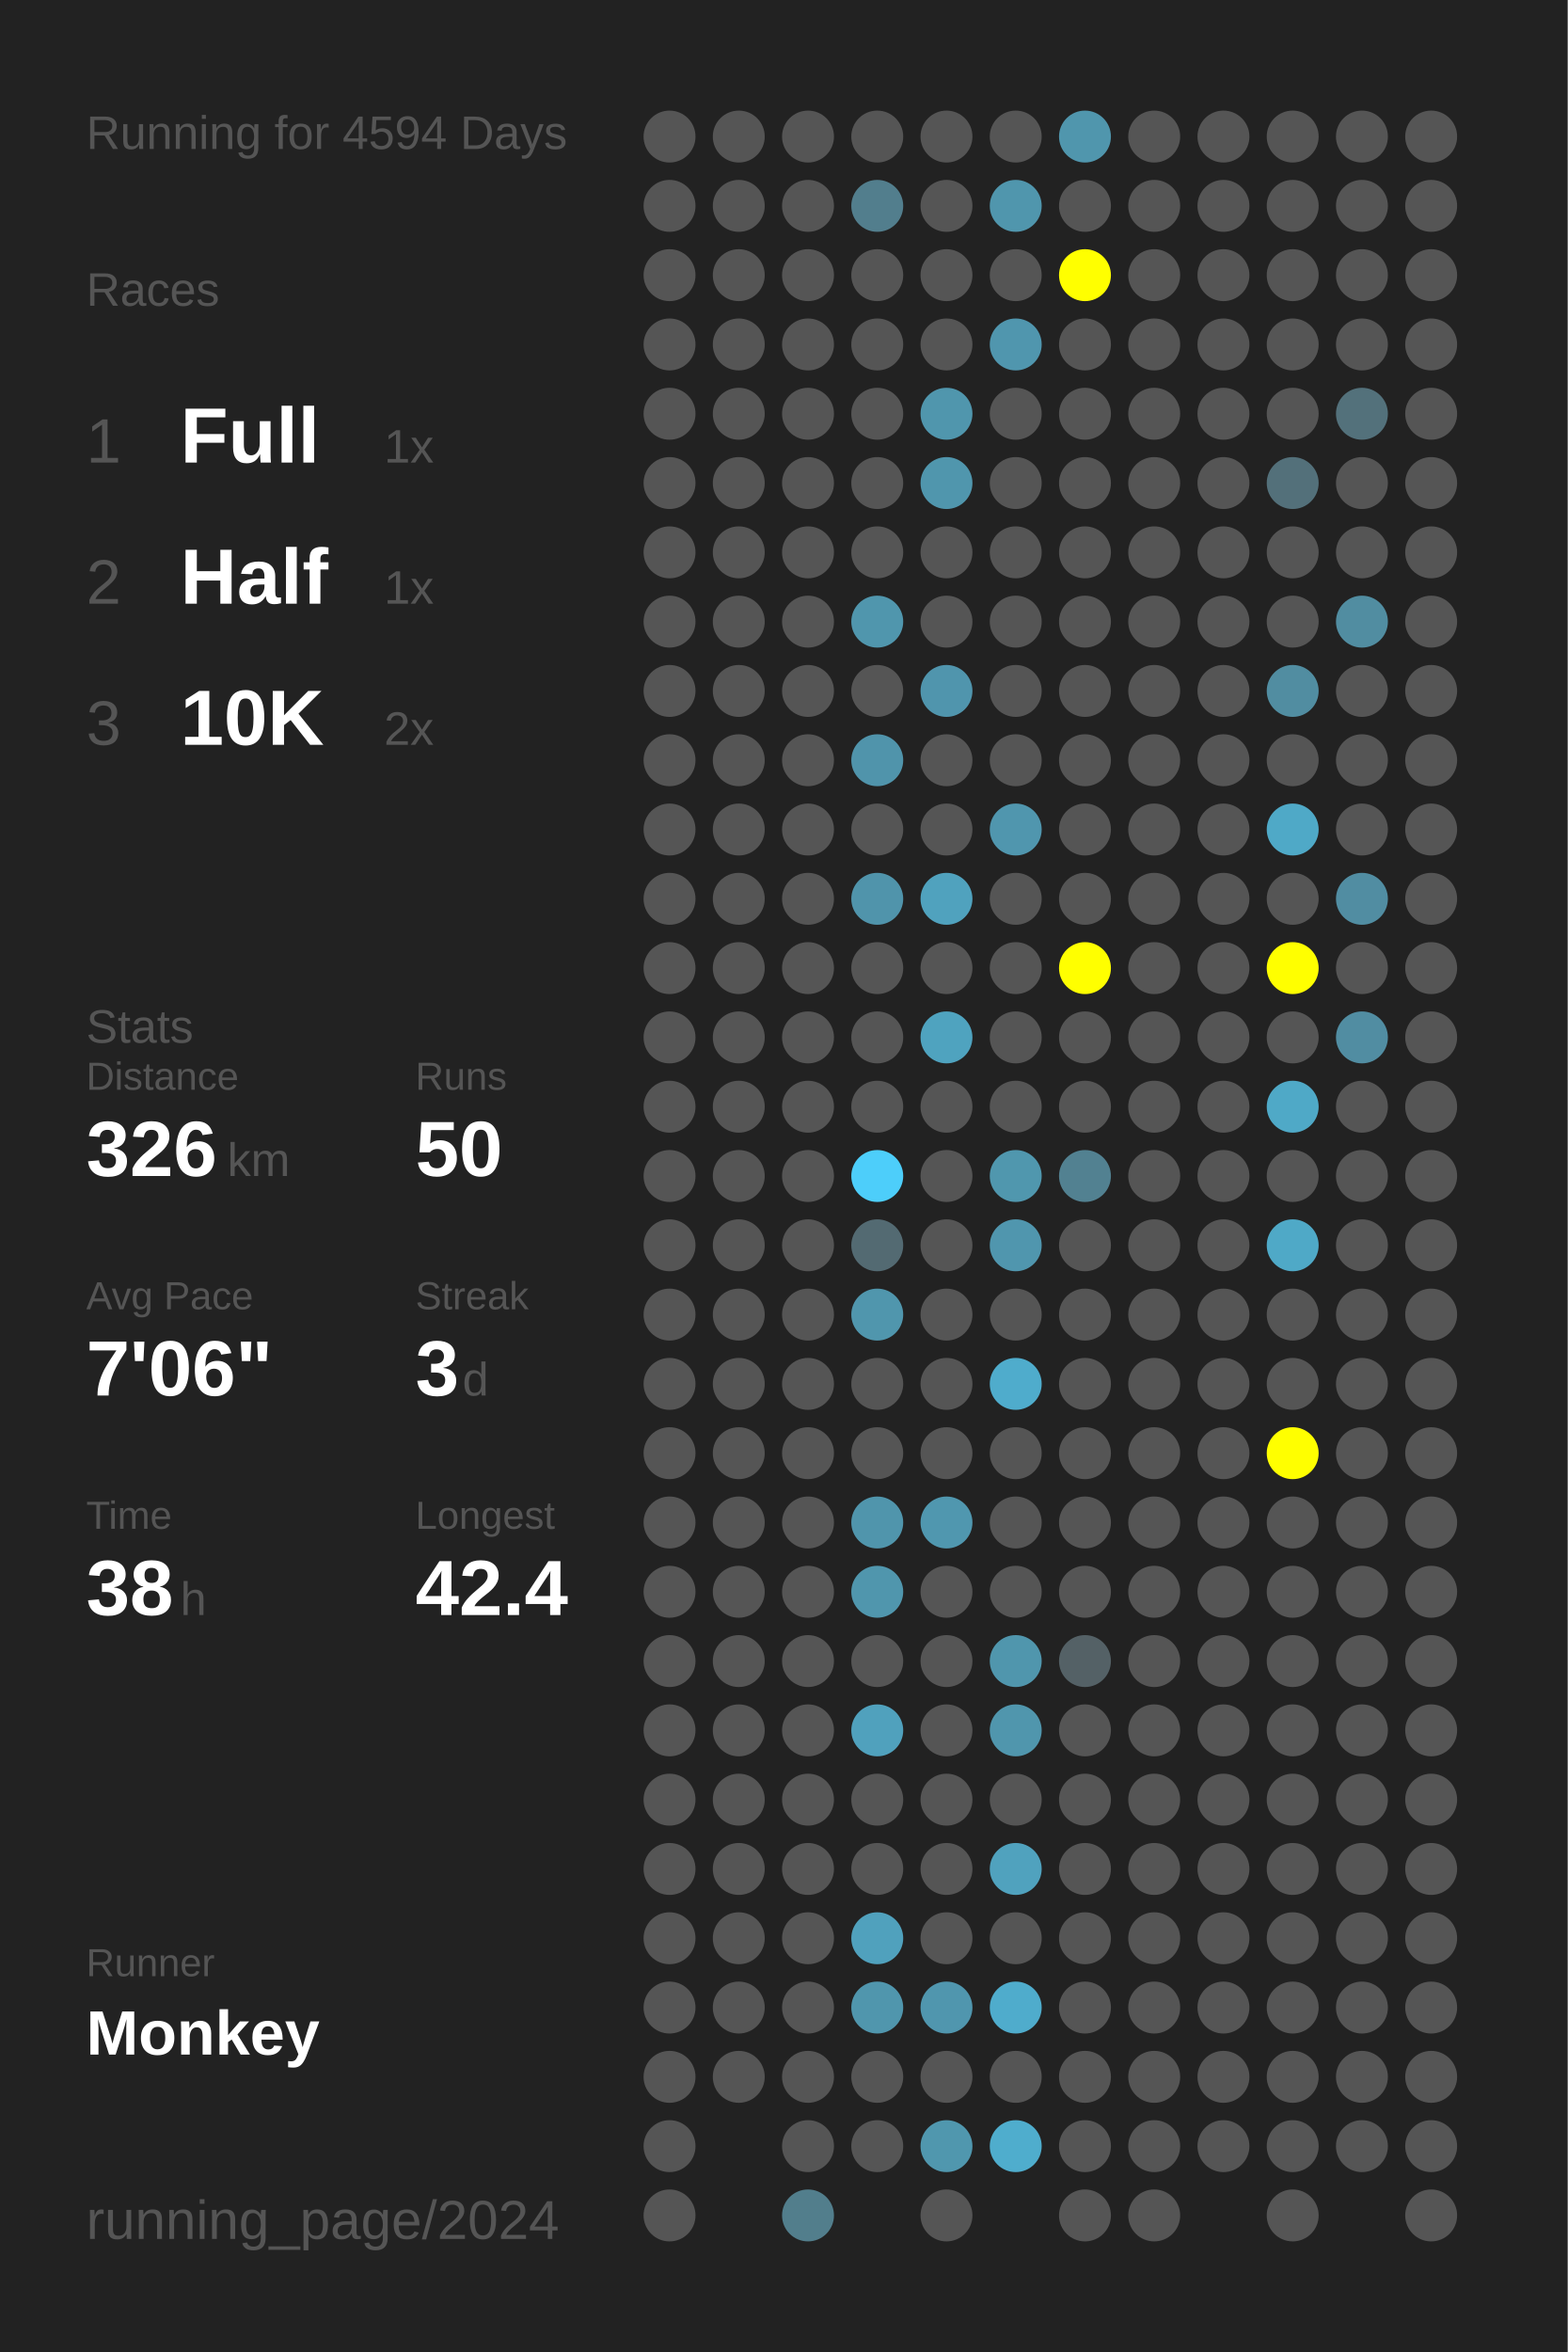
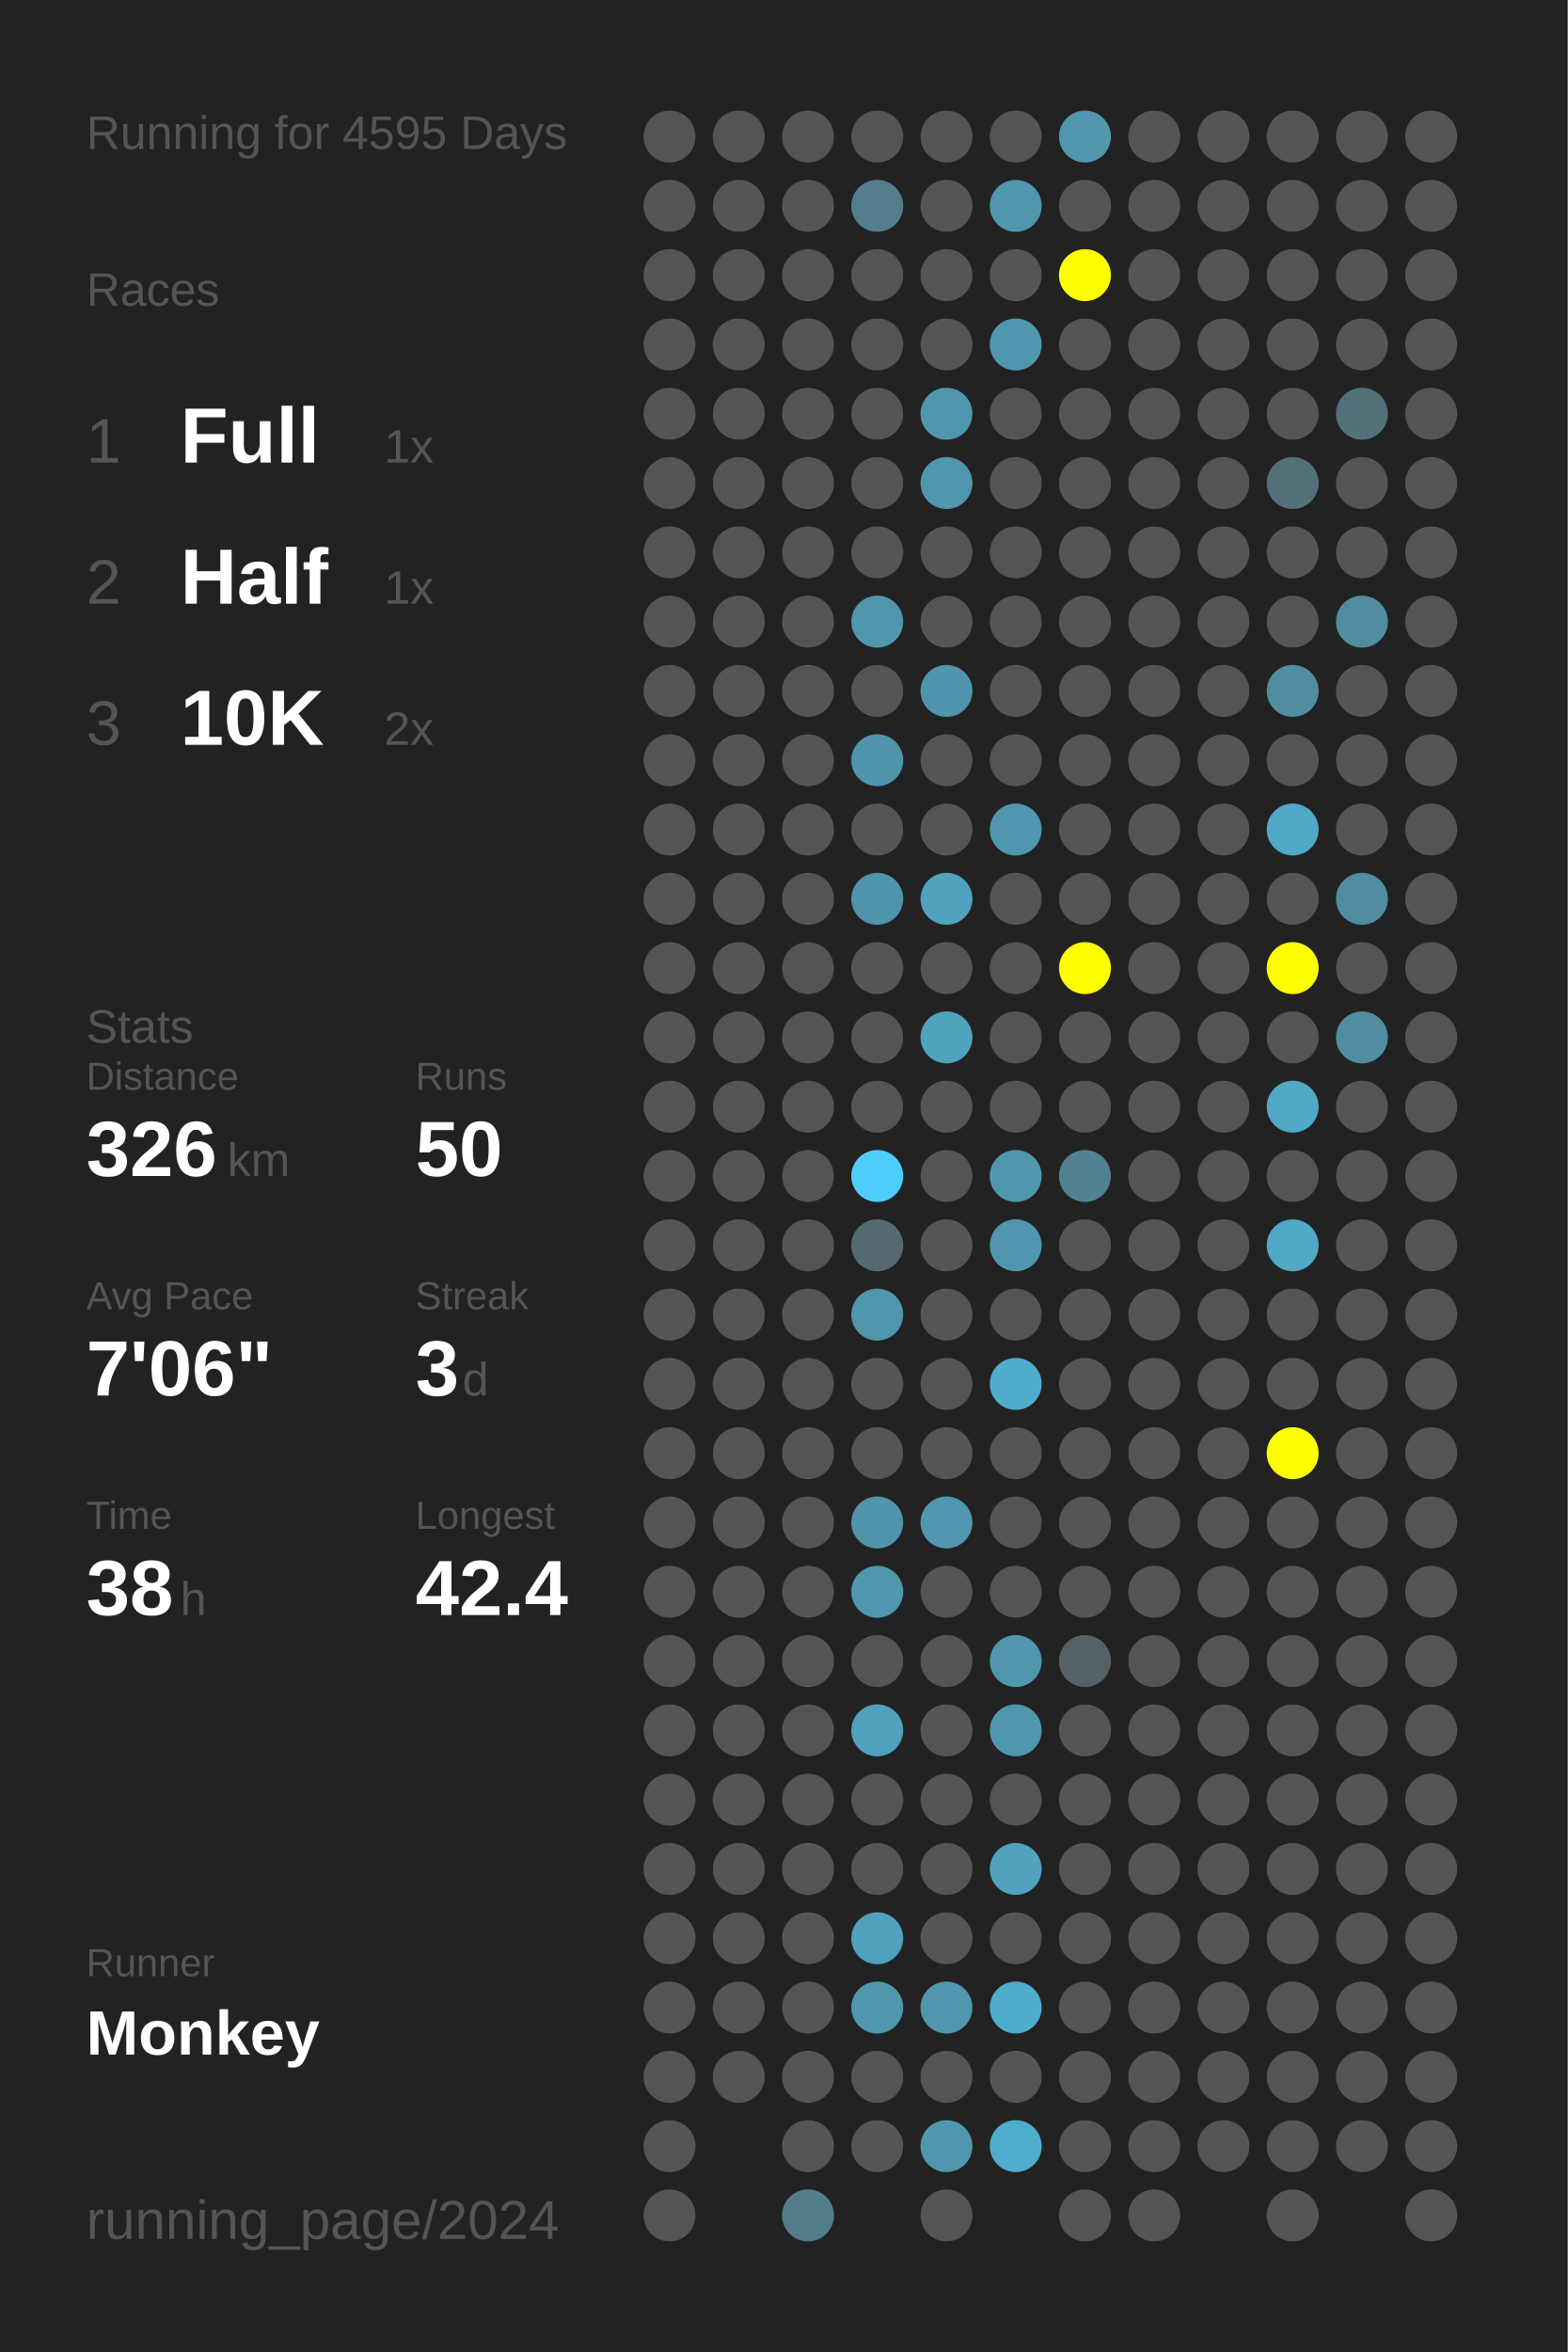
<svg xmlns="http://www.w3.org/2000/svg" baseProfile="full" height="300mm" version="1.1" viewBox="0,0,200,300" width="200mm">
  <defs />
  <rect fill="#222222" height="300" width="200" x="0" y="0" />
-   <text fill="#555555" style="font-size:6px; font-family:Arial;" x="11" y="19">Running for 4594 Days</text>
+   <text fill="#555555" style="font-size:6px; font-family:Arial;" x="11" y="19">Running for 4595 Days</text>
  <text fill="#555555" style="font-size:6px; font-family:Arial;" x="11" y="39">Races</text>
  <text fill="#555555" style="font-size:8px; font-family:Arial;" x="11" y="59">1</text>
  <text fill="#FFFFFF" style="font-size:10px; font-family:Arial; font-weight:bold;" x="23" y="59">Full</text>
  <text fill="#555555" style="font-size:6px; font-family:Arial;" x="49" y="59">1x</text>
  <text fill="#555555" style="font-size:8px; font-family:Arial;" x="11" y="77">2</text>
  <text fill="#FFFFFF" style="font-size:10px; font-family:Arial; font-weight:bold;" x="23" y="77">Half</text>
  <text fill="#555555" style="font-size:6px; font-family:Arial;" x="49" y="77">1x</text>
  <text fill="#555555" style="font-size:8px; font-family:Arial;" x="11" y="95">3</text>
  <text fill="#FFFFFF" style="font-size:10px; font-family:Arial; font-weight:bold;" x="23" y="95">10K</text>
  <text fill="#555555" style="font-size:6px; font-family:Arial;" x="49" y="95">2x</text>
  <text fill="#555555" style="font-size:6px; font-family:Arial;" x="11" y="133">Stats</text>
  <text fill="#555555" style="font-size:5px; font-family:Arial;" x="11" y="139">Distance</text>
  <text fill="#FFFFFF" style="font-size:10px; font-family:Arial; font-weight:bold;" x="11" y="150">326</text>
  <text fill="#555555" style="font-size:6px; font-family:Arial;" x="29" y="150">km</text>
  <text fill="#555555" style="font-size:5px; font-family:Arial;" x="53" y="139">Runs</text>
  <text fill="#FFFFFF" style="font-size:10px; font-family:Arial; font-weight:bold;" x="53" y="150">50</text>
  <text fill="#555555" style="font-size:5px; font-family:Arial;" x="11" y="167">Avg Pace</text>
  <text fill="#FFFFFF" style="font-size:10px; font-family:Arial; font-weight:bold;" x="11" y="178">7'06"</text>
  <text fill="#555555" style="font-size:5px; font-family:Arial;" x="53" y="167">Streak</text>
  <text fill="#FFFFFF" style="font-size:10px; font-family:Arial; font-weight:bold;" x="53" y="178">3</text>
  <text fill="#555555" style="font-size:6px; font-family:Arial;" x="59" y="178">d</text>
  <text fill="#555555" style="font-size:5px; font-family:Arial;" x="11" y="195">Time</text>
  <text fill="#FFFFFF" style="font-size:10px; font-family:Arial; font-weight:bold;" x="11" y="206">38</text>
  <text fill="#555555" style="font-size:6px; font-family:Arial;" x="23" y="206">h</text>
  <text fill="#555555" style="font-size:5px; font-family:Arial;" x="53" y="195">Longest</text>
  <text fill="#FFFFFF" style="font-size:10px; font-family:Arial; font-weight:bold;" x="53" y="206">42.4</text>
  <text fill="#555555" style="font-size:5px; font-family:Arial;" x="11" y="252.065">Runner</text>
  <text fill="#FFFFFF" style="font-size:8px; font-family:Arial; font-weight:bold;" x="11" y="262.065">Monkey</text>
  <text fill="#555555" style="font-size:7px; font-family:Arial;" x="11" y="285.581">running_page/2024</text>
  <circle cx="85.417" cy="17.419" fill="#555555" r="3.312" />
  <circle cx="85.417" cy="26.258" fill="#555555" r="3.312" />
  <circle cx="85.417" cy="35.097" fill="#555555" r="3.312" />
  <circle cx="85.417" cy="43.935" fill="#555555" r="3.312" />
  <circle cx="85.417" cy="52.774" fill="#555555" r="3.312" />
  <circle cx="85.417" cy="61.613" fill="#555555" r="3.312" />
  <circle cx="85.417" cy="70.452" fill="#555555" r="3.312" />
  <circle cx="85.417" cy="79.29" fill="#555555" r="3.312" />
  <circle cx="85.417" cy="88.129" fill="#555555" r="3.312" />
  <circle cx="85.417" cy="96.968" fill="#555555" r="3.312" />
  <circle cx="85.417" cy="105.806" fill="#555555" r="3.312" />
  <circle cx="85.417" cy="114.645" fill="#555555" r="3.312" />
  <circle cx="85.417" cy="123.484" fill="#555555" r="3.312" />
  <circle cx="85.417" cy="132.323" fill="#555555" r="3.312" />
  <circle cx="85.417" cy="141.161" fill="#555555" r="3.312" />
  <circle cx="85.417" cy="150" fill="#555555" r="3.312" />
  <circle cx="85.417" cy="158.839" fill="#555555" r="3.312" />
  <circle cx="85.417" cy="167.677" fill="#555555" r="3.312" />
  <circle cx="85.417" cy="176.516" fill="#555555" r="3.312" />
  <circle cx="85.417" cy="185.355" fill="#555555" r="3.312" />
  <circle cx="85.417" cy="194.194" fill="#555555" r="3.312" />
  <circle cx="85.417" cy="203.032" fill="#555555" r="3.312" />
  <circle cx="85.417" cy="211.871" fill="#555555" r="3.312" />
  <circle cx="85.417" cy="220.71" fill="#555555" r="3.312" />
  <circle cx="85.417" cy="229.548" fill="#555555" r="3.312" />
  <circle cx="85.417" cy="238.387" fill="#555555" r="3.312" />
  <circle cx="85.417" cy="247.226" fill="#555555" r="3.312" />
  <circle cx="85.417" cy="256.065" fill="#555555" r="3.312" />
  <circle cx="85.417" cy="264.903" fill="#555555" r="3.312" />
  <circle cx="85.417" cy="273.742" fill="#555555" r="3.312" />
  <circle cx="85.417" cy="282.581" fill="#555555" r="3.312" />
  <circle cx="94.25" cy="17.419" fill="#555555" r="3.312" />
  <circle cx="94.25" cy="26.258" fill="#555555" r="3.312" />
  <circle cx="94.25" cy="35.097" fill="#555555" r="3.312" />
  <circle cx="94.25" cy="43.935" fill="#555555" r="3.312" />
  <circle cx="94.25" cy="52.774" fill="#555555" r="3.312" />
  <circle cx="94.25" cy="61.613" fill="#555555" r="3.312" />
  <circle cx="94.25" cy="70.452" fill="#555555" r="3.312" />
  <circle cx="94.25" cy="79.29" fill="#555555" r="3.312" />
  <circle cx="94.25" cy="88.129" fill="#555555" r="3.312" />
  <circle cx="94.25" cy="96.968" fill="#555555" r="3.312" />
  <circle cx="94.25" cy="105.806" fill="#555555" r="3.312" />
  <circle cx="94.25" cy="114.645" fill="#555555" r="3.312" />
  <circle cx="94.25" cy="123.484" fill="#555555" r="3.312" />
  <circle cx="94.25" cy="132.323" fill="#555555" r="3.312" />
  <circle cx="94.25" cy="141.161" fill="#555555" r="3.312" />
  <circle cx="94.25" cy="150" fill="#555555" r="3.312" />
  <circle cx="94.25" cy="158.839" fill="#555555" r="3.312" />
  <circle cx="94.25" cy="167.677" fill="#555555" r="3.312" />
  <circle cx="94.25" cy="176.516" fill="#555555" r="3.312" />
  <circle cx="94.25" cy="185.355" fill="#555555" r="3.312" />
  <circle cx="94.25" cy="194.194" fill="#555555" r="3.312" />
  <circle cx="94.25" cy="203.032" fill="#555555" r="3.312" />
  <circle cx="94.25" cy="211.871" fill="#555555" r="3.312" />
  <circle cx="94.25" cy="220.71" fill="#555555" r="3.312" />
  <circle cx="94.25" cy="229.548" fill="#555555" r="3.312" />
  <circle cx="94.25" cy="238.387" fill="#555555" r="3.312" />
  <circle cx="94.25" cy="247.226" fill="#555555" r="3.312" />
  <circle cx="94.25" cy="256.065" fill="#555555" r="3.312" />
  <circle cx="94.25" cy="264.903" fill="#555555" r="3.312" />
  <circle cx="103.083" cy="17.419" fill="#555555" r="3.312" />
  <circle cx="103.083" cy="26.258" fill="#555555" r="3.312" />
  <circle cx="103.083" cy="35.097" fill="#555555" r="3.312" />
  <circle cx="103.083" cy="43.935" fill="#555555" r="3.312" />
  <circle cx="103.083" cy="52.774" fill="#555555" r="3.312" />
  <circle cx="103.083" cy="61.613" fill="#555555" r="3.312" />
  <circle cx="103.083" cy="70.452" fill="#555555" r="3.312" />
  <circle cx="103.083" cy="79.29" fill="#555555" r="3.312" />
  <circle cx="103.083" cy="88.129" fill="#555555" r="3.312" />
  <circle cx="103.083" cy="96.968" fill="#555555" r="3.312" />
  <circle cx="103.083" cy="105.806" fill="#555555" r="3.312" />
  <circle cx="103.083" cy="114.645" fill="#555555" r="3.312" />
  <circle cx="103.083" cy="123.484" fill="#555555" r="3.312" />
  <circle cx="103.083" cy="132.323" fill="#555555" r="3.312" />
  <circle cx="103.083" cy="141.161" fill="#555555" r="3.312" />
  <circle cx="103.083" cy="150" fill="#555555" r="3.312" />
  <circle cx="103.083" cy="158.839" fill="#555555" r="3.312" />
  <circle cx="103.083" cy="167.677" fill="#555555" r="3.312" />
  <circle cx="103.083" cy="176.516" fill="#555555" r="3.312" />
  <circle cx="103.083" cy="185.355" fill="#555555" r="3.312" />
  <circle cx="103.083" cy="194.194" fill="#555555" r="3.312" />
  <circle cx="103.083" cy="203.032" fill="#555555" r="3.312" />
  <circle cx="103.083" cy="211.871" fill="#555555" r="3.312" />
  <circle cx="103.083" cy="220.71" fill="#555555" r="3.312" />
  <circle cx="103.083" cy="229.548" fill="#555555" r="3.312" />
  <circle cx="103.083" cy="238.387" fill="#555555" r="3.312" />
  <circle cx="103.083" cy="247.226" fill="#555555" r="3.312" />
  <circle cx="103.083" cy="256.065" fill="#555555" r="3.312" />
  <circle cx="103.083" cy="264.903" fill="#555555" r="3.312" />
  <circle cx="103.083" cy="273.742" fill="#555555" r="3.312" />
  <circle cx="103.083" cy="282.581" fill="#527e8c" r="3.312" />
  <circle cx="111.917" cy="17.419" fill="#555555" r="3.312" />
  <circle cx="111.917" cy="26.258" fill="#527e8d" r="3.312" />
  <circle cx="111.917" cy="35.097" fill="#555555" r="3.312" />
  <circle cx="111.917" cy="43.935" fill="#555555" r="3.312" />
  <circle cx="111.917" cy="52.774" fill="#555555" r="3.312" />
  <circle cx="111.917" cy="61.613" fill="#555555" r="3.312" />
  <circle cx="111.917" cy="70.452" fill="#555555" r="3.312" />
  <circle cx="111.917" cy="79.29" fill="#5096ad" r="3.312" />
  <circle cx="111.917" cy="88.129" fill="#555555" r="3.312" />
  <circle cx="111.917" cy="96.968" fill="#5094ab" r="3.312" />
  <circle cx="111.917" cy="105.806" fill="#555555" r="3.312" />
  <circle cx="111.917" cy="114.645" fill="#5094ab" r="3.312" />
  <circle cx="111.917" cy="123.484" fill="#555555" r="3.312" />
  <circle cx="111.917" cy="132.323" fill="#555555" r="3.312" />
  <circle cx="111.917" cy="141.161" fill="#555555" r="3.312" />
  <circle cx="111.917" cy="150" fill="#4dcefa" r="3.312" />
  <circle cx="111.917" cy="158.839" fill="#536a72" r="3.312" />
  <circle cx="111.917" cy="167.677" fill="#5096ad" r="3.312" />
  <circle cx="111.917" cy="176.516" fill="#555555" r="3.312" />
  <circle cx="111.917" cy="185.355" fill="#555555" r="3.312" />
  <circle cx="111.917" cy="194.194" fill="#5095ac" r="3.312" />
  <circle cx="111.917" cy="203.032" fill="#5096ad" r="3.312" />
  <circle cx="111.917" cy="211.871" fill="#555555" r="3.312" />
  <circle cx="111.917" cy="220.71" fill="#50a1bd" r="3.312" />
  <circle cx="111.917" cy="229.548" fill="#555555" r="3.312" />
  <circle cx="111.917" cy="238.387" fill="#555555" r="3.312" />
  <circle cx="111.917" cy="247.226" fill="#50a1bd" r="3.312" />
  <circle cx="111.917" cy="256.065" fill="#5096ad" r="3.312" />
  <circle cx="111.917" cy="264.903" fill="#555555" r="3.312" />
  <circle cx="111.917" cy="273.742" fill="#555555" r="3.312" />
  <circle cx="120.75" cy="17.419" fill="#555555" r="3.312" />
  <circle cx="120.75" cy="26.258" fill="#555555" r="3.312" />
  <circle cx="120.75" cy="35.097" fill="#555555" r="3.312" />
  <circle cx="120.75" cy="43.935" fill="#555555" r="3.312" />
  <circle cx="120.75" cy="52.774" fill="#5096ad" r="3.312" />
  <circle cx="120.75" cy="61.613" fill="#5096ad" r="3.312" />
  <circle cx="120.75" cy="70.452" fill="#555555" r="3.312" />
  <circle cx="120.75" cy="79.29" fill="#555555" r="3.312" />
  <circle cx="120.75" cy="88.129" fill="#5095ad" r="3.312" />
  <circle cx="120.75" cy="96.968" fill="#555555" r="3.312" />
  <circle cx="120.75" cy="105.806" fill="#555555" r="3.312" />
  <circle cx="120.75" cy="114.645" fill="#50a2be" r="3.312" />
  <circle cx="120.75" cy="123.484" fill="#555555" r="3.312" />
  <circle cx="120.75" cy="132.323" fill="#4fa3bf" r="3.312" />
  <circle cx="120.75" cy="141.161" fill="#555555" r="3.312" />
  <circle cx="120.75" cy="150" fill="#555555" r="3.312" />
  <circle cx="120.75" cy="158.839" fill="#555555" r="3.312" />
  <circle cx="120.75" cy="167.677" fill="#555555" r="3.312" />
  <circle cx="120.75" cy="176.516" fill="#555555" r="3.312" />
  <circle cx="120.75" cy="185.355" fill="#555555" r="3.312" />
  <circle cx="120.75" cy="194.194" fill="#5097af" r="3.312" />
  <circle cx="120.75" cy="203.032" fill="#555555" r="3.312" />
  <circle cx="120.75" cy="211.871" fill="#555555" r="3.312" />
  <circle cx="120.75" cy="220.71" fill="#555555" r="3.312" />
  <circle cx="120.75" cy="229.548" fill="#555555" r="3.312" />
  <circle cx="120.75" cy="238.387" fill="#555555" r="3.312" />
  <circle cx="120.75" cy="247.226" fill="#555555" r="3.312" />
  <circle cx="120.75" cy="256.065" fill="#5096ae" r="3.312" />
  <circle cx="120.75" cy="264.903" fill="#555555" r="3.312" />
  <circle cx="120.75" cy="273.742" fill="#5097ae" r="3.312" />
  <circle cx="120.75" cy="282.581" fill="#555555" r="3.312" />
  <circle cx="129.583" cy="17.419" fill="#555555" r="3.312" />
  <circle cx="129.583" cy="26.258" fill="#5096ad" r="3.312" />
  <circle cx="129.583" cy="35.097" fill="#555555" r="3.312" />
  <circle cx="129.583" cy="43.935" fill="#5096ae" r="3.312" />
  <circle cx="129.583" cy="52.774" fill="#555555" r="3.312" />
  <circle cx="129.583" cy="61.613" fill="#555555" r="3.312" />
  <circle cx="129.583" cy="70.452" fill="#555555" r="3.312" />
  <circle cx="129.583" cy="79.29" fill="#555555" r="3.312" />
  <circle cx="129.583" cy="88.129" fill="#555555" r="3.312" />
  <circle cx="129.583" cy="96.968" fill="#555555" r="3.312" />
  <circle cx="129.583" cy="105.806" fill="#5096ae" r="3.312" />
  <circle cx="129.583" cy="114.645" fill="#555555" r="3.312" />
  <circle cx="129.583" cy="123.484" fill="#555555" r="3.312" />
  <circle cx="129.583" cy="132.323" fill="#555555" r="3.312" />
  <circle cx="129.583" cy="141.161" fill="#555555" r="3.312" />
  <circle cx="129.583" cy="150" fill="#5097ae" r="3.312" />
  <circle cx="129.583" cy="158.839" fill="#5096ae" r="3.312" />
  <circle cx="129.583" cy="167.677" fill="#555555" r="3.312" />
  <circle cx="129.583" cy="176.516" fill="#4faccc" r="3.312" />
  <circle cx="129.583" cy="185.355" fill="#555555" r="3.312" />
  <circle cx="129.583" cy="194.194" fill="#555555" r="3.312" />
  <circle cx="129.583" cy="203.032" fill="#555555" r="3.312" />
  <circle cx="129.583" cy="211.871" fill="#5096ad" r="3.312" />
  <circle cx="129.583" cy="220.71" fill="#5096ad" r="3.312" />
  <circle cx="129.583" cy="229.548" fill="#555555" r="3.312" />
  <circle cx="129.583" cy="238.387" fill="#50a2be" r="3.312" />
  <circle cx="129.583" cy="247.226" fill="#555555" r="3.312" />
  <circle cx="129.583" cy="256.065" fill="#4faccc" r="3.312" />
  <circle cx="129.583" cy="264.903" fill="#555555" r="3.312" />
  <circle cx="129.583" cy="273.742" fill="#4fadcd" r="3.312" />
  <circle cx="138.417" cy="17.419" fill="#5096ad" r="3.312" />
  <circle cx="138.417" cy="26.258" fill="#555555" r="3.312" />
  <circle cx="138.417" cy="35.097" fill="#FFFF00" r="3.312" />
  <circle cx="138.417" cy="43.935" fill="#555555" r="3.312" />
  <circle cx="138.417" cy="52.774" fill="#555555" r="3.312" />
  <circle cx="138.417" cy="61.613" fill="#555555" r="3.312" />
  <circle cx="138.417" cy="70.452" fill="#555555" r="3.312" />
  <circle cx="138.417" cy="79.29" fill="#555555" r="3.312" />
  <circle cx="138.417" cy="88.129" fill="#555555" r="3.312" />
  <circle cx="138.417" cy="96.968" fill="#555555" r="3.312" />
  <circle cx="138.417" cy="105.806" fill="#555555" r="3.312" />
  <circle cx="138.417" cy="114.645" fill="#555555" r="3.312" />
  <circle cx="138.417" cy="123.484" fill="#FFFF00" r="3.312" />
  <circle cx="138.417" cy="132.323" fill="#555555" r="3.312" />
  <circle cx="138.417" cy="141.161" fill="#555555" r="3.312" />
  <circle cx="138.417" cy="150" fill="#528191" r="3.312" />
  <circle cx="138.417" cy="158.839" fill="#555555" r="3.312" />
  <circle cx="138.417" cy="167.677" fill="#555555" r="3.312" />
  <circle cx="138.417" cy="176.516" fill="#555555" r="3.312" />
  <circle cx="138.417" cy="185.355" fill="#555555" r="3.312" />
  <circle cx="138.417" cy="194.194" fill="#555555" r="3.312" />
  <circle cx="138.417" cy="203.032" fill="#555555" r="3.312" />
  <circle cx="138.417" cy="211.871" fill="#546166" r="3.312" />
  <circle cx="138.417" cy="220.71" fill="#555555" r="3.312" />
  <circle cx="138.417" cy="229.548" fill="#555555" r="3.312" />
  <circle cx="138.417" cy="238.387" fill="#555555" r="3.312" />
  <circle cx="138.417" cy="247.226" fill="#555555" r="3.312" />
  <circle cx="138.417" cy="256.065" fill="#555555" r="3.312" />
  <circle cx="138.417" cy="264.903" fill="#555555" r="3.312" />
  <circle cx="138.417" cy="273.742" fill="#555555" r="3.312" />
  <circle cx="138.417" cy="282.581" fill="#555555" r="3.312" />
  <circle cx="147.25" cy="17.419" fill="#555555" r="3.312" />
  <circle cx="147.25" cy="26.258" fill="#555555" r="3.312" />
  <circle cx="147.25" cy="35.097" fill="#555555" r="3.312" />
  <circle cx="147.25" cy="43.935" fill="#555555" r="3.312" />
  <circle cx="147.25" cy="52.774" fill="#555555" r="3.312" />
  <circle cx="147.25" cy="61.613" fill="#555555" r="3.312" />
  <circle cx="147.25" cy="70.452" fill="#555555" r="3.312" />
  <circle cx="147.25" cy="79.29" fill="#555555" r="3.312" />
  <circle cx="147.25" cy="88.129" fill="#555555" r="3.312" />
  <circle cx="147.25" cy="96.968" fill="#555555" r="3.312" />
  <circle cx="147.25" cy="105.806" fill="#555555" r="3.312" />
  <circle cx="147.25" cy="114.645" fill="#555555" r="3.312" />
  <circle cx="147.25" cy="123.484" fill="#555555" r="3.312" />
  <circle cx="147.25" cy="132.323" fill="#555555" r="3.312" />
  <circle cx="147.25" cy="141.161" fill="#555555" r="3.312" />
  <circle cx="147.25" cy="150" fill="#555555" r="3.312" />
  <circle cx="147.25" cy="158.839" fill="#555555" r="3.312" />
  <circle cx="147.25" cy="167.677" fill="#555555" r="3.312" />
  <circle cx="147.25" cy="176.516" fill="#555555" r="3.312" />
  <circle cx="147.25" cy="185.355" fill="#555555" r="3.312" />
  <circle cx="147.25" cy="194.194" fill="#555555" r="3.312" />
  <circle cx="147.25" cy="203.032" fill="#555555" r="3.312" />
  <circle cx="147.25" cy="211.871" fill="#555555" r="3.312" />
  <circle cx="147.25" cy="220.71" fill="#555555" r="3.312" />
  <circle cx="147.25" cy="229.548" fill="#555555" r="3.312" />
  <circle cx="147.25" cy="238.387" fill="#555555" r="3.312" />
  <circle cx="147.25" cy="247.226" fill="#555555" r="3.312" />
  <circle cx="147.25" cy="256.065" fill="#555555" r="3.312" />
  <circle cx="147.25" cy="264.903" fill="#555555" r="3.312" />
  <circle cx="147.25" cy="273.742" fill="#555555" r="3.312" />
  <circle cx="147.25" cy="282.581" fill="#555555" r="3.312" />
  <circle cx="156.083" cy="17.419" fill="#555555" r="3.312" />
  <circle cx="156.083" cy="26.258" fill="#555555" r="3.312" />
  <circle cx="156.083" cy="35.097" fill="#555555" r="3.312" />
  <circle cx="156.083" cy="43.935" fill="#555555" r="3.312" />
  <circle cx="156.083" cy="52.774" fill="#555555" r="3.312" />
  <circle cx="156.083" cy="61.613" fill="#555555" r="3.312" />
  <circle cx="156.083" cy="70.452" fill="#555555" r="3.312" />
  <circle cx="156.083" cy="79.29" fill="#555555" r="3.312" />
  <circle cx="156.083" cy="88.129" fill="#555555" r="3.312" />
  <circle cx="156.083" cy="96.968" fill="#555555" r="3.312" />
  <circle cx="156.083" cy="105.806" fill="#555555" r="3.312" />
  <circle cx="156.083" cy="114.645" fill="#555555" r="3.312" />
  <circle cx="156.083" cy="123.484" fill="#555555" r="3.312" />
  <circle cx="156.083" cy="132.323" fill="#555555" r="3.312" />
  <circle cx="156.083" cy="141.161" fill="#555555" r="3.312" />
  <circle cx="156.083" cy="150" fill="#555555" r="3.312" />
  <circle cx="156.083" cy="158.839" fill="#555555" r="3.312" />
  <circle cx="156.083" cy="167.677" fill="#555555" r="3.312" />
  <circle cx="156.083" cy="176.516" fill="#555555" r="3.312" />
  <circle cx="156.083" cy="185.355" fill="#555555" r="3.312" />
  <circle cx="156.083" cy="194.194" fill="#555555" r="3.312" />
  <circle cx="156.083" cy="203.032" fill="#555555" r="3.312" />
  <circle cx="156.083" cy="211.871" fill="#555555" r="3.312" />
  <circle cx="156.083" cy="220.71" fill="#555555" r="3.312" />
  <circle cx="156.083" cy="229.548" fill="#555555" r="3.312" />
  <circle cx="156.083" cy="238.387" fill="#555555" r="3.312" />
  <circle cx="156.083" cy="247.226" fill="#555555" r="3.312" />
  <circle cx="156.083" cy="256.065" fill="#555555" r="3.312" />
  <circle cx="156.083" cy="264.903" fill="#555555" r="3.312" />
  <circle cx="156.083" cy="273.742" fill="#555555" r="3.312" />
  <circle cx="164.917" cy="17.419" fill="#555555" r="3.312" />
  <circle cx="164.917" cy="26.258" fill="#555555" r="3.312" />
  <circle cx="164.917" cy="35.097" fill="#555555" r="3.312" />
  <circle cx="164.917" cy="43.935" fill="#555555" r="3.312" />
  <circle cx="164.917" cy="52.774" fill="#555555" r="3.312" />
  <circle cx="164.917" cy="61.613" fill="#53707a" r="3.312" />
  <circle cx="164.917" cy="70.452" fill="#555555" r="3.312" />
  <circle cx="164.917" cy="79.29" fill="#555555" r="3.312" />
  <circle cx="164.917" cy="88.129" fill="#518da1" r="3.312" />
  <circle cx="164.917" cy="96.968" fill="#555555" r="3.312" />
  <circle cx="164.917" cy="105.806" fill="#4fa9c7" r="3.312" />
  <circle cx="164.917" cy="114.645" fill="#555555" r="3.312" />
  <circle cx="164.917" cy="123.484" fill="#FFFF00" r="3.312" />
  <circle cx="164.917" cy="132.323" fill="#555555" r="3.312" />
  <circle cx="164.917" cy="141.161" fill="#4fa9c7" r="3.312" />
  <circle cx="164.917" cy="150" fill="#555555" r="3.312" />
  <circle cx="164.917" cy="158.839" fill="#4fa9c7" r="3.312" />
  <circle cx="164.917" cy="167.677" fill="#555555" r="3.312" />
  <circle cx="164.917" cy="176.516" fill="#555555" r="3.312" />
  <circle cx="164.917" cy="185.355" fill="#FFFF00" r="3.312" />
  <circle cx="164.917" cy="194.194" fill="#555555" r="3.312" />
  <circle cx="164.917" cy="203.032" fill="#555555" r="3.312" />
  <circle cx="164.917" cy="211.871" fill="#555555" r="3.312" />
  <circle cx="164.917" cy="220.71" fill="#555555" r="3.312" />
  <circle cx="164.917" cy="229.548" fill="#555555" r="3.312" />
  <circle cx="164.917" cy="238.387" fill="#555555" r="3.312" />
  <circle cx="164.917" cy="247.226" fill="#555555" r="3.312" />
  <circle cx="164.917" cy="256.065" fill="#555555" r="3.312" />
  <circle cx="164.917" cy="264.903" fill="#555555" r="3.312" />
  <circle cx="164.917" cy="273.742" fill="#555555" r="3.312" />
  <circle cx="164.917" cy="282.581" fill="#555555" r="3.312" />
  <circle cx="173.75" cy="17.419" fill="#555555" r="3.312" />
  <circle cx="173.75" cy="26.258" fill="#555555" r="3.312" />
  <circle cx="173.75" cy="35.097" fill="#555555" r="3.312" />
  <circle cx="173.75" cy="43.935" fill="#555555" r="3.312" />
  <circle cx="173.75" cy="52.774" fill="#53717b" r="3.312" />
  <circle cx="173.75" cy="61.613" fill="#555555" r="3.312" />
  <circle cx="173.75" cy="70.452" fill="#555555" r="3.312" />
  <circle cx="173.75" cy="79.29" fill="#518da1" r="3.312" />
  <circle cx="173.75" cy="88.129" fill="#555555" r="3.312" />
  <circle cx="173.75" cy="96.968" fill="#555555" r="3.312" />
  <circle cx="173.75" cy="105.806" fill="#555555" r="3.312" />
  <circle cx="173.75" cy="114.645" fill="#518da2" r="3.312" />
  <circle cx="173.75" cy="123.484" fill="#555555" r="3.312" />
  <circle cx="173.75" cy="132.323" fill="#518da2" r="3.312" />
  <circle cx="173.75" cy="141.161" fill="#555555" r="3.312" />
  <circle cx="173.75" cy="150" fill="#555555" r="3.312" />
  <circle cx="173.75" cy="158.839" fill="#555555" r="3.312" />
  <circle cx="173.75" cy="167.677" fill="#555555" r="3.312" />
  <circle cx="173.75" cy="176.516" fill="#555555" r="3.312" />
  <circle cx="173.75" cy="185.355" fill="#555555" r="3.312" />
  <circle cx="173.75" cy="194.194" fill="#555555" r="3.312" />
  <circle cx="173.75" cy="203.032" fill="#555555" r="3.312" />
  <circle cx="173.75" cy="211.871" fill="#555555" r="3.312" />
  <circle cx="173.75" cy="220.71" fill="#555555" r="3.312" />
  <circle cx="173.75" cy="229.548" fill="#555555" r="3.312" />
  <circle cx="173.75" cy="238.387" fill="#555555" r="3.312" />
  <circle cx="173.75" cy="247.226" fill="#555555" r="3.312" />
  <circle cx="173.75" cy="256.065" fill="#555555" r="3.312" />
  <circle cx="173.75" cy="264.903" fill="#555555" r="3.312" />
  <circle cx="173.75" cy="273.742" fill="#555555" r="3.312" />
  <circle cx="182.583" cy="17.419" fill="#555555" r="3.312" />
  <circle cx="182.583" cy="26.258" fill="#555555" r="3.312" />
  <circle cx="182.583" cy="35.097" fill="#555555" r="3.312" />
  <circle cx="182.583" cy="43.935" fill="#555555" r="3.312" />
  <circle cx="182.583" cy="52.774" fill="#555555" r="3.312" />
  <circle cx="182.583" cy="61.613" fill="#555555" r="3.312" />
  <circle cx="182.583" cy="70.452" fill="#555555" r="3.312" />
  <circle cx="182.583" cy="79.29" fill="#555555" r="3.312" />
  <circle cx="182.583" cy="88.129" fill="#555555" r="3.312" />
  <circle cx="182.583" cy="96.968" fill="#555555" r="3.312" />
  <circle cx="182.583" cy="105.806" fill="#555555" r="3.312" />
  <circle cx="182.583" cy="114.645" fill="#555555" r="3.312" />
  <circle cx="182.583" cy="123.484" fill="#555555" r="3.312" />
  <circle cx="182.583" cy="132.323" fill="#555555" r="3.312" />
  <circle cx="182.583" cy="141.161" fill="#555555" r="3.312" />
  <circle cx="182.583" cy="150" fill="#555555" r="3.312" />
  <circle cx="182.583" cy="158.839" fill="#555555" r="3.312" />
  <circle cx="182.583" cy="167.677" fill="#555555" r="3.312" />
  <circle cx="182.583" cy="176.516" fill="#555555" r="3.312" />
  <circle cx="182.583" cy="185.355" fill="#555555" r="3.312" />
  <circle cx="182.583" cy="194.194" fill="#555555" r="3.312" />
  <circle cx="182.583" cy="203.032" fill="#555555" r="3.312" />
  <circle cx="182.583" cy="211.871" fill="#555555" r="3.312" />
  <circle cx="182.583" cy="220.71" fill="#555555" r="3.312" />
  <circle cx="182.583" cy="229.548" fill="#555555" r="3.312" />
  <circle cx="182.583" cy="238.387" fill="#555555" r="3.312" />
  <circle cx="182.583" cy="247.226" fill="#555555" r="3.312" />
  <circle cx="182.583" cy="256.065" fill="#555555" r="3.312" />
  <circle cx="182.583" cy="264.903" fill="#555555" r="3.312" />
  <circle cx="182.583" cy="273.742" fill="#555555" r="3.312" />
  <circle cx="182.583" cy="282.581" fill="#555555" r="3.312" />
</svg>
